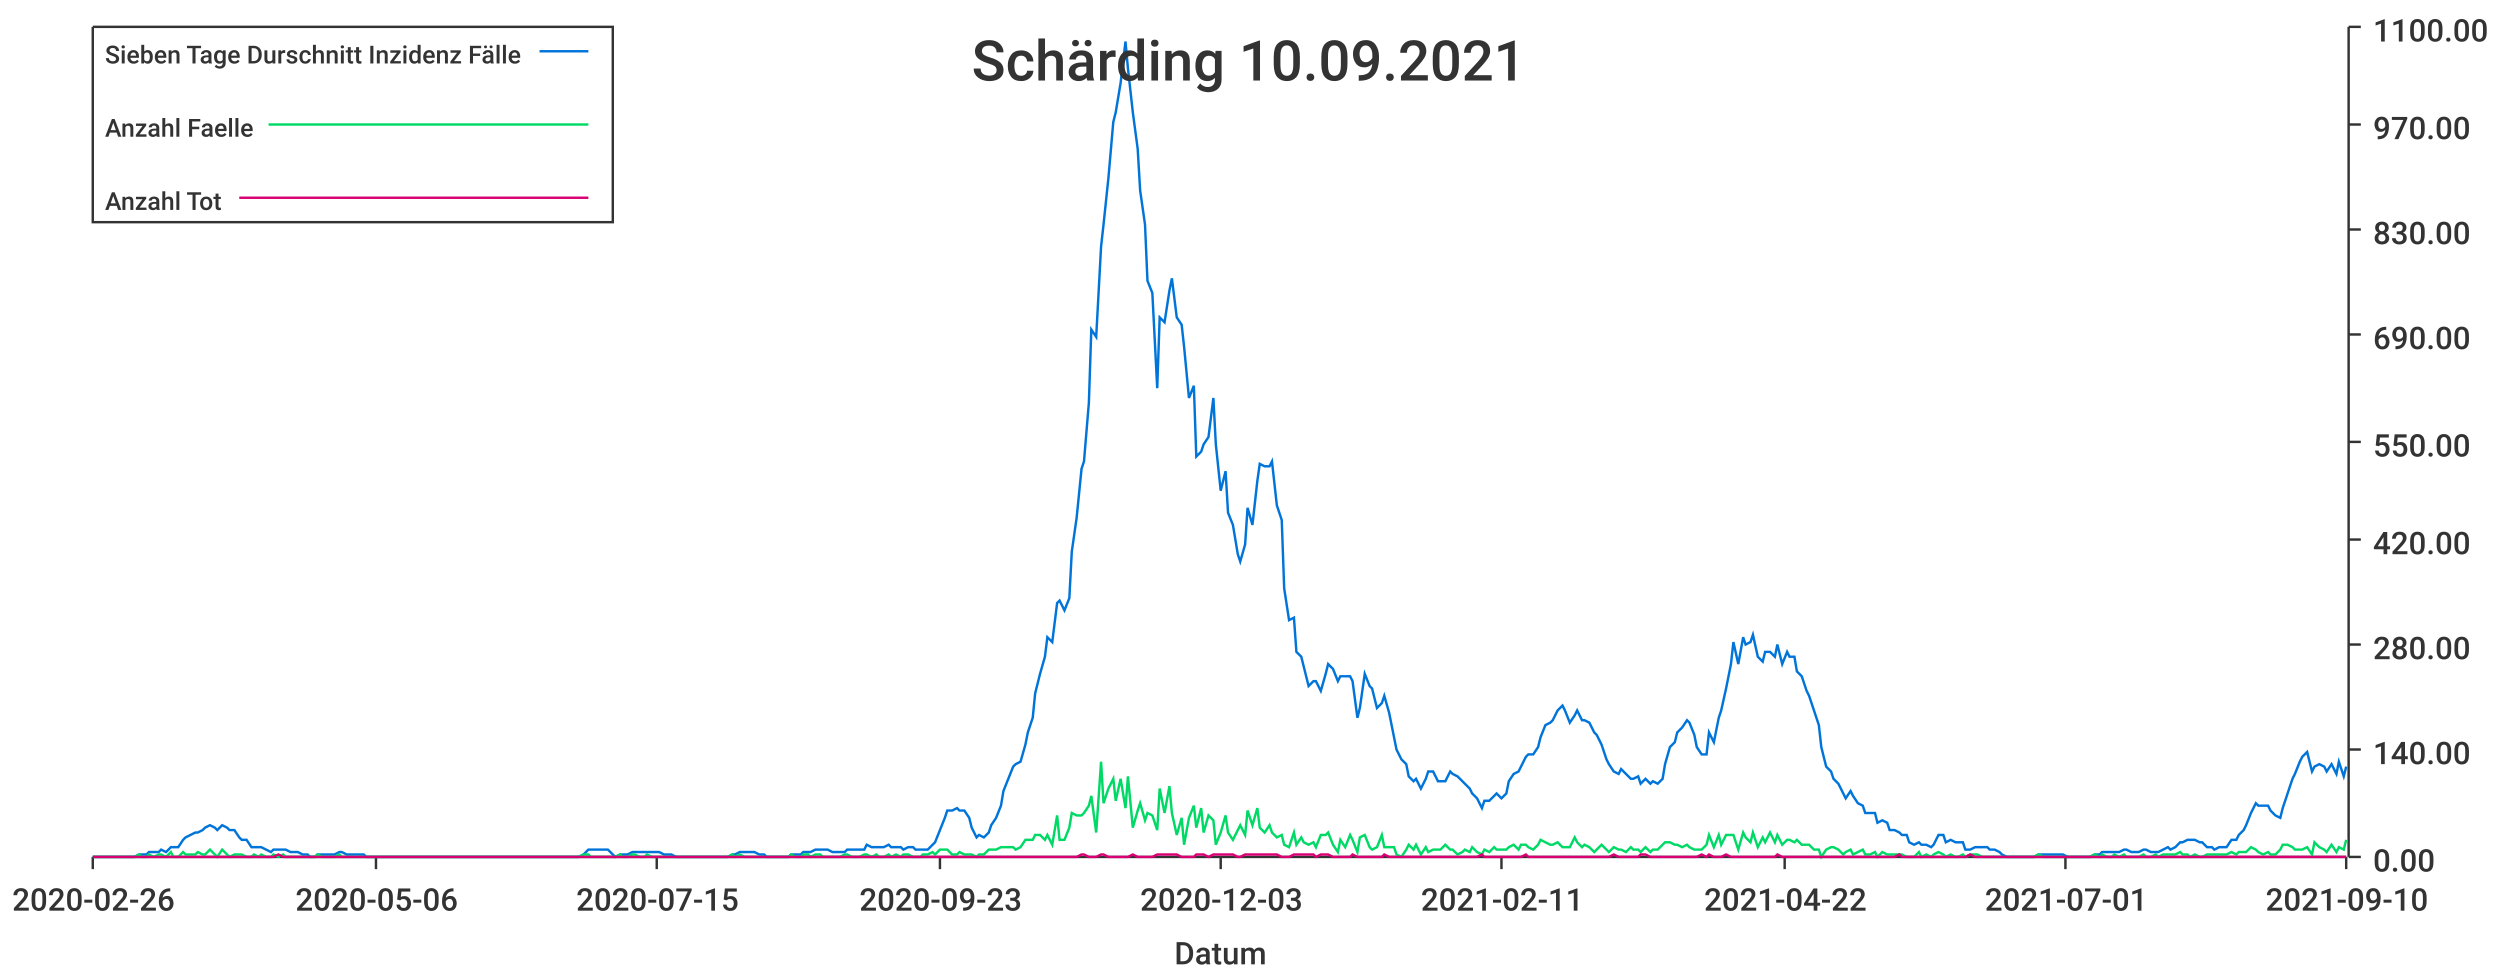
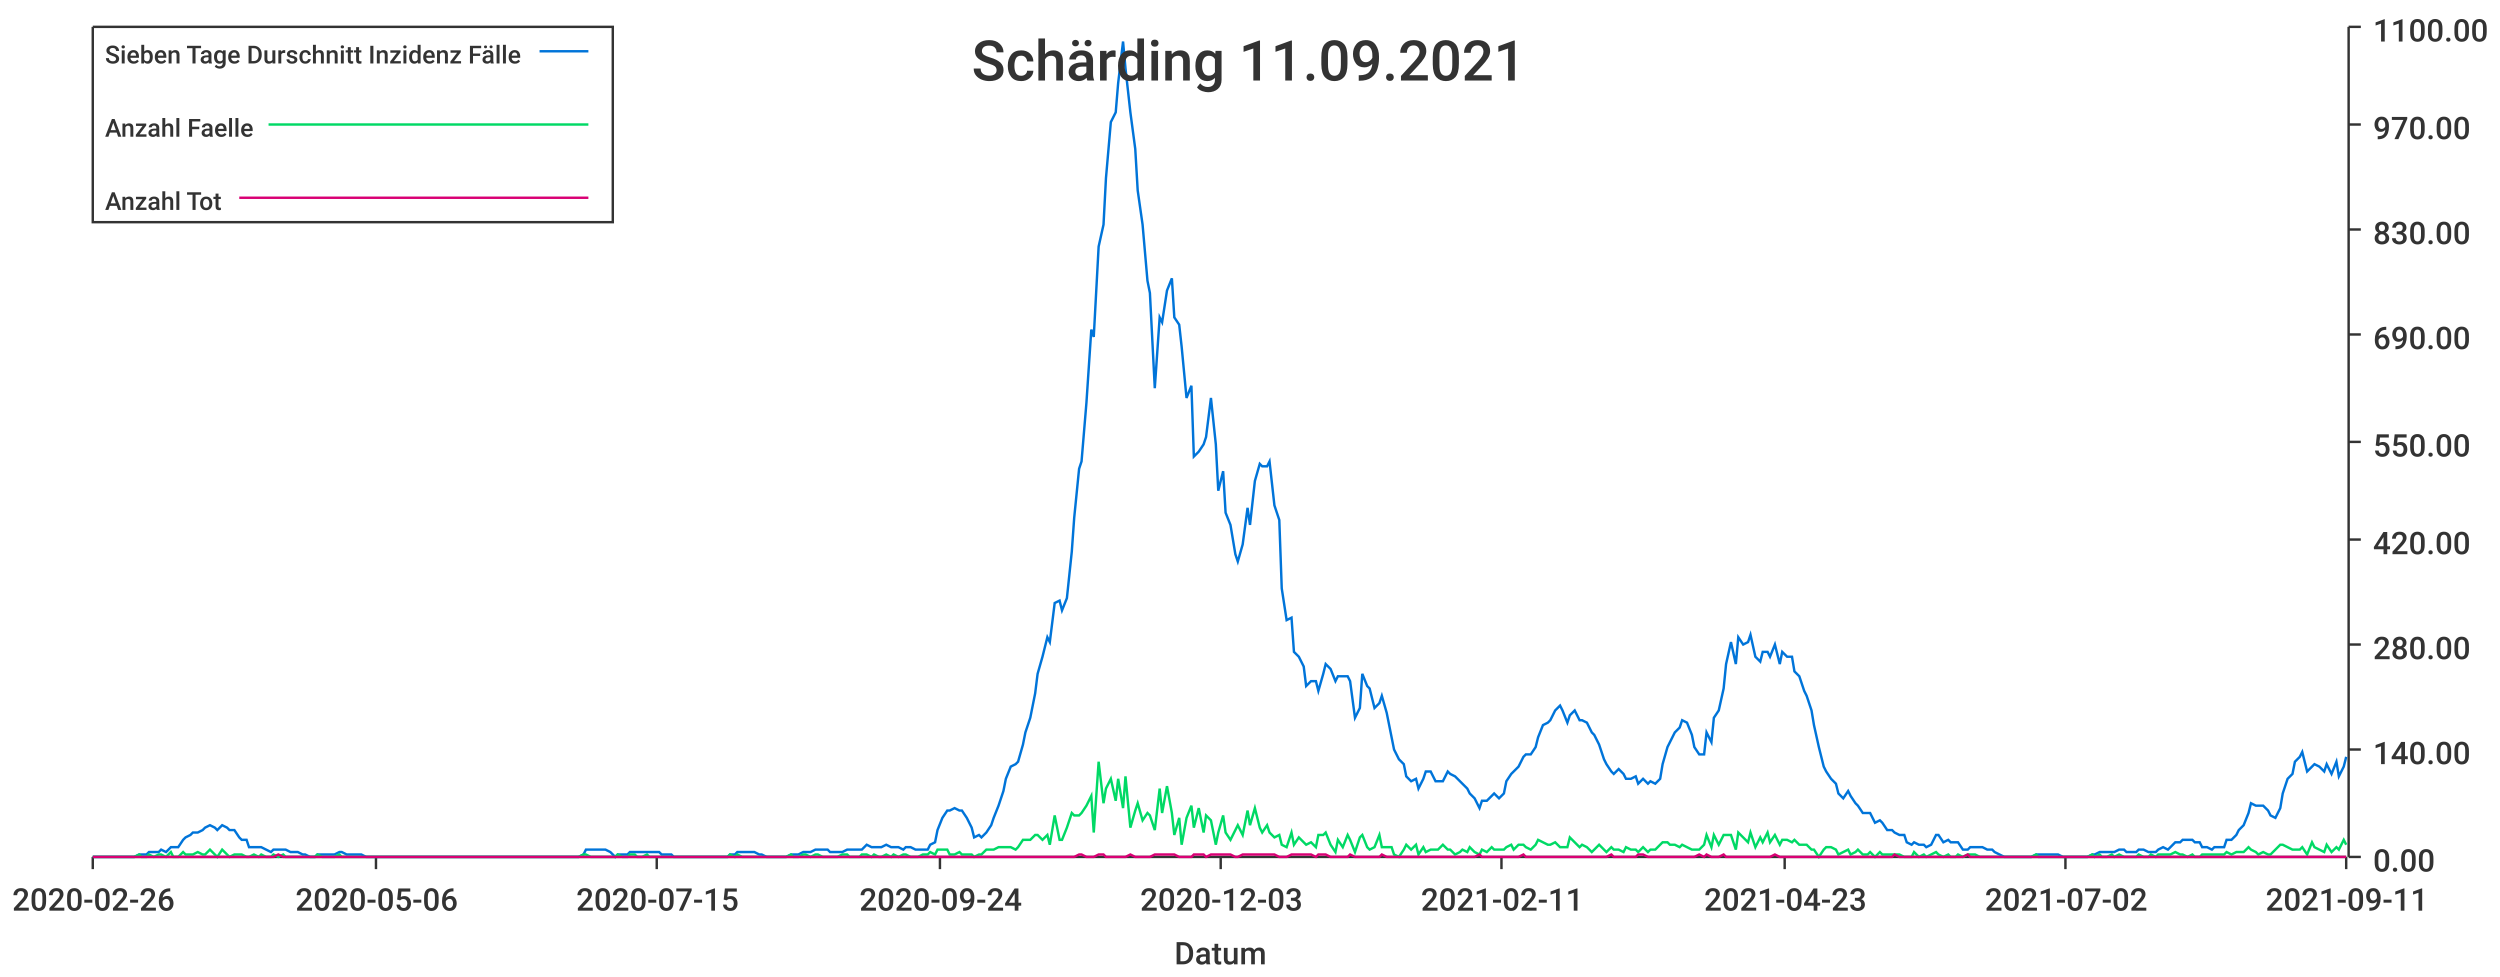
<svg xmlns="http://www.w3.org/2000/svg" width="1024" height="400">\n<path d="M 0 0 L 1024 0 L 1024 400 L 0 400 L 0 0" style="stroke-width:0;stroke:rgba(255,255,255,1.0);fill:rgba(255,255,255,1.0)" />
  <path d="M 38 11 L 961 11 L 961 351 L 38 351 L 38 11" style="stroke-width:0;stroke:rgba(255,255,255,1.0);fill:rgba(255,255,255,1.0)" />
  <path d="M 38 351 L 961 351" style="stroke-width:1;stroke:rgba(51,51,51,1.0);fill:none" />
  <path d="M 38 351 L 38 356" style="stroke-width:1;stroke:rgba(51,51,51,1.0);fill:none" />
  <text x="5" y="373" style="stroke-width:0;stroke:none;fill:rgba(51,51,51,1.0);font-size:12.8px;font-family:'Roboto Medium',sans-serif">2020-02-26</text>
  <path d="M 154 351 L 154 356" style="stroke-width:1;stroke:rgba(51,51,51,1.0);fill:none" />
  <text x="121" y="373" style="stroke-width:0;stroke:none;fill:rgba(51,51,51,1.0);font-size:12.8px;font-family:'Roboto Medium',sans-serif">2020-05-06</text>
  <path d="M 269 351 L 269 356" style="stroke-width:1;stroke:rgba(51,51,51,1.0);fill:none" />
  <text x="236" y="373" style="stroke-width:0;stroke:none;fill:rgba(51,51,51,1.0);font-size:12.8px;font-family:'Roboto Medium',sans-serif">2020-07-15</text>
  <path d="M 385 351 L 385 356" style="stroke-width:1;stroke:rgba(51,51,51,1.0);fill:none" />
-   <text x="352" y="373" style="stroke-width:0;stroke:none;fill:rgba(51,51,51,1.0);font-size:12.8px;font-family:'Roboto Medium',sans-serif">2020-09-23</text>
+   <text x="352" y="373" style="stroke-width:0;stroke:none;fill:rgba(51,51,51,1.0);font-size:12.8px;font-family:'Roboto Medium',sans-serif">2020-09-24</text>
  <path d="M 500 351 L 500 356" style="stroke-width:1;stroke:rgba(51,51,51,1.0);fill:none" />
  <text x="467" y="373" style="stroke-width:0;stroke:none;fill:rgba(51,51,51,1.0);font-size:12.8px;font-family:'Roboto Medium',sans-serif">2020-12-03</text>
  <path d="M 615 351 L 615 356" style="stroke-width:1;stroke:rgba(51,51,51,1.0);fill:none" />
  <text x="582" y="373" style="stroke-width:0;stroke:none;fill:rgba(51,51,51,1.0);font-size:12.8px;font-family:'Roboto Medium',sans-serif">2021-02-11</text>
  <path d="M 731 351 L 731 356" style="stroke-width:1;stroke:rgba(51,51,51,1.0);fill:none" />
-   <text x="698" y="373" style="stroke-width:0;stroke:none;fill:rgba(51,51,51,1.0);font-size:12.8px;font-family:'Roboto Medium',sans-serif">2021-04-22</text>
+   <text x="698" y="373" style="stroke-width:0;stroke:none;fill:rgba(51,51,51,1.0);font-size:12.8px;font-family:'Roboto Medium',sans-serif">2021-04-23</text>
  <path d="M 846 351 L 846 356" style="stroke-width:1;stroke:rgba(51,51,51,1.0);fill:none" />
-   <text x="813" y="373" style="stroke-width:0;stroke:none;fill:rgba(51,51,51,1.0);font-size:12.8px;font-family:'Roboto Medium',sans-serif">2021-07-01</text>
+   <text x="813" y="373" style="stroke-width:0;stroke:none;fill:rgba(51,51,51,1.0);font-size:12.8px;font-family:'Roboto Medium',sans-serif">2021-07-02</text>
  <path d="M 961 351 L 961 356" style="stroke-width:1;stroke:rgba(51,51,51,1.0);fill:none" />
-   <text x="928" y="373" style="stroke-width:0;stroke:none;fill:rgba(51,51,51,1.0);font-size:12.8px;font-family:'Roboto Medium',sans-serif">2021-09-10</text>
+   <text x="928" y="373" style="stroke-width:0;stroke:none;fill:rgba(51,51,51,1.0);font-size:12.8px;font-family:'Roboto Medium',sans-serif">2021-09-11</text>
  <text x="481" y="395" style="stroke-width:0;stroke:none;fill:rgba(51,51,51,1.0);font-size:12.8px;font-family:'Roboto Medium',sans-serif">Datum</text>
  <path d="M 962 351 L 962 11" style="stroke-width:1;stroke:rgba(51,51,51,1.0);fill:none" />
  <path d="M 962 351 L 967 351" style="stroke-width:1;stroke:rgba(51,51,51,1.0);fill:none" />
  <text x="972" y="357" style="stroke-width:0;stroke:none;fill:rgba(51,51,51,1.0);font-size:12.8px;font-family:'Roboto Medium',sans-serif">0.00</text>
  <path d="M 962 307 L 967 307" style="stroke-width:1;stroke:rgba(51,51,51,1.0);fill:none" />
  <text x="972" y="313" style="stroke-width:0;stroke:none;fill:rgba(51,51,51,1.0);font-size:12.8px;font-family:'Roboto Medium',sans-serif">140.00</text>
  <path d="M 962 264 L 967 264" style="stroke-width:1;stroke:rgba(51,51,51,1.0);fill:none" />
  <text x="972" y="270" style="stroke-width:0;stroke:none;fill:rgba(51,51,51,1.0);font-size:12.8px;font-family:'Roboto Medium',sans-serif">280.00</text>
  <path d="M 962 221 L 967 221" style="stroke-width:1;stroke:rgba(51,51,51,1.0);fill:none" />
  <text x="972" y="227" style="stroke-width:0;stroke:none;fill:rgba(51,51,51,1.0);font-size:12.8px;font-family:'Roboto Medium',sans-serif">420.00</text>
  <path d="M 962 181 L 967 181" style="stroke-width:1;stroke:rgba(51,51,51,1.0);fill:none" />
  <text x="972" y="187" style="stroke-width:0;stroke:none;fill:rgba(51,51,51,1.0);font-size:12.8px;font-family:'Roboto Medium',sans-serif">550.00</text>
  <path d="M 962 137 L 967 137" style="stroke-width:1;stroke:rgba(51,51,51,1.0);fill:none" />
  <text x="972" y="143" style="stroke-width:0;stroke:none;fill:rgba(51,51,51,1.0);font-size:12.8px;font-family:'Roboto Medium',sans-serif">690.00</text>
  <path d="M 962 94 L 967 94" style="stroke-width:1;stroke:rgba(51,51,51,1.0);fill:none" />
  <text x="972" y="100" style="stroke-width:0;stroke:none;fill:rgba(51,51,51,1.0);font-size:12.8px;font-family:'Roboto Medium',sans-serif">830.00</text>
  <path d="M 962 51 L 967 51" style="stroke-width:1;stroke:rgba(51,51,51,1.0);fill:none" />
  <text x="972" y="57" style="stroke-width:0;stroke:none;fill:rgba(51,51,51,1.0);font-size:12.8px;font-family:'Roboto Medium',sans-serif">970.00</text>
  <path d="M 962 11 L 967 11" style="stroke-width:1;stroke:rgba(51,51,51,1.0);fill:none" />
  <text x="972" y="17" style="stroke-width:0;stroke:none;fill:rgba(51,51,51,1.0);font-size:12.8px;font-family:'Roboto Medium',sans-serif">1100.00</text>
-   <path d="M 38 351 L 40 351 L 42 351 L 43 351 L 45 351 L 47 351 L 48 351 L 50 351 L 52 351 L 53 351 L 55 351 L 57 350 L 58 350 L 60 350 L 61 349 L 63 349 L 65 349 L 66 348 L 68 349 L 70 347 L 71 347 L 73 347 L 75 344 L 76 343 L 78 342 L 80 341 L 81 341 L 83 340 L 84 339 L 86 338 L 88 339 L 89 340 L 91 338 L 93 339 L 94 340 L 96 340 L 98 343 L 99 344 L 101 344 L 103 347 L 104 347 L 106 347 L 107 347 L 109 348 L 111 349 L 112 348 L 114 348 L 116 348 L 117 348 L 119 349 L 121 349 L 122 349 L 124 350 L 126 350 L 127 351 L 129 351 L 130 350 L 132 350 L 134 350 L 135 350 L 137 350 L 139 349 L 140 349 L 142 350 L 144 350 L 145 350 L 147 350 L 149 350 L 150 351 L 152 351 L 153 351 L 155 351 L 157 351 L 158 351 L 160 351 L 162 351 L 163 351 L 165 351 L 167 351 L 168 351 L 170 351 L 172 351 L 173 351 L 175 351 L 176 351 L 178 351 L 180 351 L 181 351 L 183 351 L 185 351 L 186 351 L 188 351 L 190 351 L 191 351 L 193 351 L 195 351 L 196 351 L 198 351 L 199 351 L 201 351 L 203 351 L 204 351 L 206 351 L 208 351 L 209 351 L 211 351 L 213 351 L 214 351 L 216 351 L 218 351 L 219 351 L 221 351 L 222 351 L 224 351 L 226 351 L 227 351 L 229 351 L 231 351 L 232 351 L 234 351 L 236 351 L 237 351 L 239 350 L 241 348 L 242 348 L 244 348 L 245 348 L 247 348 L 249 348 L 250 349 L 252 351 L 254 350 L 255 350 L 257 350 L 259 349 L 260 349 L 262 349 L 264 349 L 265 349 L 267 349 L 268 349 L 270 349 L 272 350 L 273 350 L 275 350 L 277 351 L 278 351 L 280 351 L 282 351 L 283 351 L 285 351 L 286 351 L 288 351 L 290 351 L 291 351 L 293 351 L 295 351 L 296 351 L 298 351 L 300 350 L 301 350 L 303 349 L 305 349 L 306 349 L 308 349 L 309 349 L 311 350 L 313 350 L 314 351 L 316 351 L 318 351 L 319 351 L 321 351 L 323 351 L 324 350 L 326 350 L 328 350 L 329 349 L 331 349 L 332 349 L 334 348 L 336 348 L 337 348 L 339 348 L 341 349 L 342 349 L 344 349 L 346 349 L 347 348 L 349 348 L 351 348 L 352 348 L 354 348 L 355 346 L 357 347 L 359 347 L 360 347 L 362 347 L 364 346 L 365 347 L 367 347 L 369 347 L 370 348 L 372 347 L 374 347 L 375 348 L 377 348 L 378 348 L 380 348 L 382 346 L 383 345 L 385 340 L 387 335 L 388 332 L 390 332 L 392 331 L 393 332 L 395 332 L 397 335 L 398 339 L 400 343 L 401 342 L 403 343 L 405 341 L 406 338 L 408 335 L 410 330 L 411 324 L 413 319 L 415 314 L 416 313 L 418 312 L 420 305 L 421 300 L 423 294 L 424 284 L 426 276 L 428 269 L 429 261 L 431 263 L 433 247 L 434 246 L 436 250 L 438 245 L 439 226 L 441 212 L 443 192 L 444 189 L 446 165 L 447 135 L 449 138 L 451 101 L 452 92 L 454 73 L 456 50 L 457 46 L 459 34 L 461 17 L 462 28 L 464 46 L 466 61 L 467 78 L 469 92 L 470 115 L 472 120 L 474 159 L 475 130 L 477 132 L 479 119 L 480 114 L 482 130 L 484 133 L 485 142 L 487 163 L 489 158 L 490 187 L 492 185 L 493 182 L 495 179 L 497 163 L 498 182 L 500 201 L 502 193 L 503 210 L 505 215 L 507 227 L 508 230 L 510 223 L 511 208 L 513 215 L 515 197 L 516 190 L 518 191 L 520 191 L 521 189 L 523 207 L 525 213 L 526 241 L 528 254 L 530 253 L 531 267 L 533 269 L 534 273 L 536 281 L 538 279 L 539 279 L 541 283 L 543 276 L 544 272 L 546 274 L 548 279 L 549 277 L 551 277 L 553 277 L 554 279 L 556 294 L 557 290 L 559 276 L 561 281 L 562 282 L 564 290 L 566 288 L 567 285 L 569 292 L 571 302 L 572 307 L 574 311 L 576 313 L 577 318 L 579 320 L 580 319 L 582 323 L 584 319 L 585 316 L 587 316 L 589 320 L 590 320 L 592 320 L 594 316 L 595 317 L 597 318 L 599 320 L 600 321 L 602 323 L 603 325 L 605 327 L 607 331 L 608 328 L 610 328 L 612 326 L 613 325 L 615 327 L 617 325 L 618 320 L 620 317 L 622 316 L 623 314 L 625 310 L 626 309 L 628 309 L 630 306 L 631 302 L 633 297 L 635 296 L 636 295 L 638 291 L 640 289 L 641 291 L 643 296 L 645 293 L 646 291 L 648 295 L 649 295 L 651 296 L 653 300 L 654 301 L 656 305 L 658 311 L 659 313 L 661 316 L 663 317 L 664 315 L 666 317 L 668 319 L 669 319 L 671 318 L 672 321 L 674 319 L 676 321 L 677 320 L 679 321 L 681 319 L 682 313 L 684 306 L 686 304 L 687 300 L 689 298 L 691 295 L 692 296 L 694 301 L 695 306 L 697 309 L 699 309 L 700 300 L 702 304 L 704 294 L 705 291 L 707 282 L 709 272 L 710 263 L 712 272 L 714 261 L 715 264 L 717 263 L 718 260 L 720 269 L 722 271 L 723 267 L 725 267 L 727 269 L 728 264 L 730 272 L 732 267 L 733 269 L 735 269 L 736 275 L 738 277 L 740 283 L 741 285 L 743 291 L 745 297 L 746 306 L 748 314 L 750 316 L 751 319 L 753 321 L 755 325 L 756 327 L 758 324 L 759 326 L 761 329 L 763 330 L 764 333 L 766 333 L 768 333 L 769 337 L 771 336 L 773 337 L 774 340 L 776 340 L 778 341 L 779 342 L 781 342 L 782 345 L 784 346 L 786 345 L 787 346 L 789 346 L 791 347 L 792 346 L 794 342 L 796 342 L 797 345 L 799 344 L 801 345 L 802 345 L 804 345 L 805 348 L 807 348 L 809 347 L 810 347 L 812 347 L 814 347 L 815 348 L 817 348 L 819 349 L 820 350 L 822 351 L 824 351 L 825 351 L 827 351 L 828 351 L 830 351 L 832 351 L 833 351 L 835 350 L 837 350 L 838 350 L 840 350 L 842 350 L 843 350 L 845 350 L 847 351 L 848 351 L 850 351 L 851 351 L 853 351 L 855 351 L 856 351 L 858 350 L 860 350 L 861 349 L 863 349 L 865 349 L 866 349 L 868 349 L 870 348 L 871 348 L 873 349 L 874 349 L 876 349 L 878 348 L 879 348 L 881 349 L 883 349 L 884 349 L 886 348 L 888 347 L 889 348 L 891 347 L 893 345 L 894 345 L 896 344 L 897 344 L 899 344 L 901 345 L 902 345 L 904 347 L 906 347 L 907 348 L 909 347 L 911 347 L 912 347 L 914 344 L 916 344 L 917 342 L 919 340 L 920 338 L 922 333 L 924 329 L 925 330 L 927 330 L 929 330 L 930 332 L 932 334 L 934 335 L 935 331 L 937 325 L 939 319 L 940 317 L 942 312 L 943 310 L 945 308 L 947 316 L 948 314 L 950 313 L 952 314 L 953 316 L 955 313 L 957 317 L 958 312 L 960 318 L 961 314" style="stroke-width:1;stroke:rgba(0,116,217,1.0);fill:none" />
-   <path d="M 38 351 L 40 351 L 42 351 L 43 351 L 45 351 L 47 351 L 48 351 L 50 351 L 52 351 L 53 351 L 55 351 L 57 350 L 58 351 L 60 351 L 61 350 L 63 351 L 65 350 L 66 350 L 68 351 L 70 349 L 71 351 L 73 351 L 75 349 L 76 350 L 78 350 L 80 350 L 81 349 L 83 350 L 84 350 L 86 348 L 88 350 L 89 351 L 91 348 L 93 350 L 94 351 L 96 350 L 98 350 L 99 350 L 101 351 L 103 351 L 104 350 L 106 351 L 107 350 L 109 351 L 111 351 L 112 350 L 114 351 L 116 350 L 117 351 L 119 351 L 121 351 L 122 351 L 124 351 L 126 351 L 127 351 L 129 351 L 130 350 L 132 351 L 134 351 L 135 351 L 137 351 L 139 350 L 140 351 L 142 351 L 144 351 L 145 351 L 147 351 L 149 351 L 150 351 L 152 351 L 153 351 L 155 351 L 157 351 L 158 351 L 160 351 L 162 351 L 163 351 L 165 351 L 167 351 L 168 351 L 170 351 L 172 351 L 173 351 L 175 351 L 176 351 L 178 351 L 180 351 L 181 351 L 183 351 L 185 351 L 186 351 L 188 351 L 190 351 L 191 351 L 193 351 L 195 351 L 196 351 L 198 351 L 199 351 L 201 351 L 203 351 L 204 351 L 206 351 L 208 351 L 209 351 L 211 351 L 213 351 L 214 351 L 216 351 L 218 351 L 219 351 L 221 351 L 222 351 L 224 351 L 226 351 L 227 351 L 229 351 L 231 351 L 232 351 L 234 351 L 236 351 L 237 351 L 239 350 L 241 350 L 242 351 L 244 351 L 245 351 L 247 351 L 249 351 L 250 351 L 252 351 L 254 350 L 255 351 L 257 351 L 259 350 L 260 350 L 262 351 L 264 351 L 265 350 L 267 351 L 268 351 L 270 351 L 272 351 L 273 351 L 275 351 L 277 351 L 278 351 L 280 351 L 282 351 L 283 351 L 285 351 L 286 351 L 288 351 L 290 351 L 291 351 L 293 351 L 295 351 L 296 351 L 298 351 L 300 350 L 301 351 L 303 350 L 305 351 L 306 351 L 308 351 L 309 351 L 311 351 L 313 351 L 314 351 L 316 351 L 318 351 L 319 351 L 321 351 L 323 351 L 324 350 L 326 351 L 328 351 L 329 350 L 331 350 L 332 351 L 334 350 L 336 350 L 337 351 L 339 351 L 341 351 L 342 351 L 344 351 L 346 350 L 347 350 L 349 351 L 351 351 L 352 351 L 354 350 L 355 350 L 357 351 L 359 350 L 360 351 L 362 351 L 364 350 L 365 351 L 367 350 L 369 351 L 370 350 L 372 350 L 374 351 L 375 351 L 377 351 L 378 350 L 380 350 L 382 349 L 383 350 L 385 348 L 387 348 L 388 348 L 390 350 L 392 350 L 393 349 L 395 350 L 397 350 L 398 350 L 400 351 L 401 350 L 403 350 L 405 348 L 406 348 L 408 348 L 410 347 L 411 347 L 413 347 L 415 347 L 416 348 L 418 347 L 420 344 L 421 344 L 423 344 L 424 342 L 426 342 L 428 344 L 429 342 L 431 346 L 433 334 L 434 344 L 436 344 L 438 339 L 439 333 L 441 334 L 443 334 L 444 333 L 446 330 L 447 326 L 449 341 L 451 312 L 452 329 L 454 323 L 456 319 L 457 328 L 459 319 L 461 331 L 462 318 L 464 339 L 466 332 L 467 329 L 469 336 L 470 333 L 472 334 L 474 340 L 475 323 L 477 333 L 479 322 L 480 333 L 482 342 L 484 335 L 485 346 L 487 335 L 489 330 L 490 339 L 492 331 L 493 341 L 495 334 L 497 336 L 498 346 L 500 341 L 502 334 L 503 341 L 505 344 L 507 340 L 508 338 L 510 342 L 511 332 L 513 338 L 515 331 L 516 339 L 518 341 L 520 338 L 521 341 L 523 343 L 525 342 L 526 346 L 528 347 L 530 341 L 531 346 L 533 343 L 534 345 L 536 346 L 538 345 L 539 347 L 541 342 L 543 342 L 544 341 L 546 346 L 548 349 L 549 344 L 551 347 L 553 342 L 554 344 L 556 349 L 557 343 L 559 342 L 561 347 L 562 348 L 564 347 L 566 342 L 567 347 L 569 347 L 571 347 L 572 350 L 574 351 L 576 348 L 577 346 L 579 348 L 580 346 L 582 350 L 584 347 L 585 349 L 587 348 L 589 348 L 590 348 L 592 346 L 594 348 L 595 348 L 597 350 L 599 349 L 600 348 L 602 349 L 603 347 L 605 349 L 607 350 L 608 348 L 610 349 L 612 347 L 613 348 L 615 348 L 617 348 L 618 347 L 620 346 L 622 348 L 623 346 L 625 346 L 626 347 L 628 348 L 630 346 L 631 344 L 633 345 L 635 346 L 636 346 L 638 345 L 640 347 L 641 347 L 643 347 L 645 343 L 646 345 L 648 347 L 649 346 L 651 347 L 653 349 L 654 348 L 656 346 L 658 348 L 659 349 L 661 347 L 663 348 L 664 348 L 666 349 L 668 347 L 669 348 L 671 348 L 672 349 L 674 347 L 676 349 L 677 348 L 679 348 L 681 346 L 682 345 L 684 345 L 686 346 L 687 346 L 689 347 L 691 346 L 692 347 L 694 348 L 695 348 L 697 348 L 699 346 L 700 342 L 702 347 L 704 342 L 705 346 L 707 342 L 709 342 L 710 342 L 712 348 L 714 341 L 715 343 L 717 345 L 718 341 L 720 347 L 722 343 L 723 345 L 725 341 L 727 345 L 728 342 L 730 346 L 732 344 L 733 344 L 735 345 L 736 344 L 738 346 L 740 346 L 741 346 L 743 348 L 745 348 L 746 351 L 748 348 L 750 347 L 751 347 L 753 348 L 755 350 L 756 349 L 758 348 L 759 350 L 761 349 L 763 348 L 764 350 L 766 350 L 768 349 L 769 351 L 771 349 L 773 350 L 774 350 L 776 350 L 778 350 L 779 350 L 781 351 L 782 351 L 784 351 L 786 349 L 787 351 L 789 350 L 791 351 L 792 350 L 794 349 L 796 350 L 797 351 L 799 350 L 801 351 L 802 351 L 804 350 L 805 351 L 807 350 L 809 350 L 810 350 L 812 351 L 814 351 L 815 351 L 817 351 L 819 351 L 820 351 L 822 351 L 824 351 L 825 351 L 827 351 L 828 351 L 830 351 L 832 351 L 833 351 L 835 350 L 837 351 L 838 351 L 840 351 L 842 351 L 843 351 L 845 351 L 847 351 L 848 351 L 850 351 L 851 351 L 853 351 L 855 351 L 856 351 L 858 350 L 860 351 L 861 350 L 863 351 L 865 351 L 866 350 L 868 351 L 870 350 L 871 351 L 873 351 L 874 351 L 876 351 L 878 350 L 879 351 L 881 351 L 883 350 L 884 351 L 886 350 L 888 350 L 889 350 L 891 350 L 893 349 L 894 350 L 896 350 L 897 351 L 899 350 L 901 351 L 902 351 L 904 350 L 906 350 L 907 350 L 909 350 L 911 350 L 912 350 L 914 349 L 916 350 L 917 349 L 919 349 L 920 349 L 922 347 L 924 348 L 925 349 L 927 350 L 929 349 L 930 350 L 932 350 L 934 348 L 935 346 L 937 346 L 939 347 L 940 348 L 942 348 L 943 348 L 945 347 L 947 350 L 948 345 L 950 347 L 952 348 L 953 349 L 955 346 L 957 349 L 958 347 L 960 348 L 961 344" style="stroke-width:1;stroke:rgba(0,217,101,1.0);fill:none" />
-   <path d="M 38 351 L 40 351 L 42 351 L 43 351 L 45 351 L 47 351 L 48 351 L 50 351 L 52 351 L 53 351 L 55 351 L 57 351 L 58 351 L 60 351 L 61 351 L 63 351 L 65 351 L 66 351 L 68 351 L 70 351 L 71 351 L 73 351 L 75 351 L 76 351 L 78 351 L 80 351 L 81 351 L 83 351 L 84 351 L 86 351 L 88 351 L 89 351 L 91 351 L 93 351 L 94 351 L 96 351 L 98 351 L 99 351 L 101 351 L 103 351 L 104 351 L 106 351 L 107 351 L 109 351 L 111 351 L 112 351 L 114 350 L 116 351 L 117 351 L 119 351 L 121 351 L 122 351 L 124 351 L 126 351 L 127 351 L 129 351 L 130 351 L 132 351 L 134 351 L 135 351 L 137 351 L 139 351 L 140 351 L 142 351 L 144 351 L 145 351 L 147 351 L 149 351 L 150 351 L 152 351 L 153 351 L 155 351 L 157 351 L 158 351 L 160 351 L 162 351 L 163 351 L 165 351 L 167 351 L 168 351 L 170 351 L 172 351 L 173 351 L 175 351 L 176 351 L 178 351 L 180 351 L 181 351 L 183 351 L 185 351 L 186 351 L 188 351 L 190 351 L 191 351 L 193 351 L 195 351 L 196 351 L 198 351 L 199 351 L 201 351 L 203 351 L 204 351 L 206 351 L 208 351 L 209 351 L 211 351 L 213 351 L 214 351 L 216 351 L 218 351 L 219 351 L 221 351 L 222 351 L 224 351 L 226 351 L 227 351 L 229 351 L 231 351 L 232 351 L 234 351 L 236 351 L 237 351 L 239 351 L 241 351 L 242 351 L 244 351 L 245 351 L 247 351 L 249 351 L 250 351 L 252 351 L 254 351 L 255 351 L 257 351 L 259 351 L 260 351 L 262 351 L 264 351 L 265 351 L 267 351 L 268 351 L 270 351 L 272 351 L 273 351 L 275 351 L 277 351 L 278 351 L 280 351 L 282 351 L 283 351 L 285 351 L 286 351 L 288 351 L 290 351 L 291 351 L 293 351 L 295 351 L 296 351 L 298 351 L 300 351 L 301 351 L 303 351 L 305 351 L 306 351 L 308 351 L 309 351 L 311 351 L 313 351 L 314 351 L 316 351 L 318 351 L 319 351 L 321 351 L 323 351 L 324 351 L 326 351 L 328 351 L 329 351 L 331 351 L 332 351 L 334 351 L 336 351 L 337 351 L 339 351 L 341 351 L 342 351 L 344 351 L 346 351 L 347 351 L 349 351 L 351 351 L 352 351 L 354 351 L 355 351 L 357 351 L 359 351 L 360 351 L 362 351 L 364 351 L 365 351 L 367 351 L 369 351 L 370 351 L 372 351 L 374 351 L 375 351 L 377 351 L 378 351 L 380 351 L 382 351 L 383 351 L 385 351 L 387 351 L 388 351 L 390 351 L 392 351 L 393 351 L 395 351 L 397 351 L 398 351 L 400 351 L 401 351 L 403 351 L 405 351 L 406 351 L 408 351 L 410 351 L 411 351 L 413 351 L 415 351 L 416 351 L 418 351 L 420 351 L 421 351 L 423 351 L 424 351 L 426 351 L 428 351 L 429 351 L 431 351 L 433 351 L 434 351 L 436 351 L 438 351 L 439 351 L 441 351 L 443 350 L 444 350 L 446 351 L 447 351 L 449 351 L 451 350 L 452 350 L 454 351 L 456 351 L 457 351 L 459 351 L 461 351 L 462 351 L 464 350 L 466 351 L 467 351 L 469 351 L 470 351 L 472 351 L 474 350 L 475 350 L 477 350 L 479 350 L 480 350 L 482 350 L 484 351 L 485 351 L 487 351 L 489 351 L 490 350 L 492 350 L 493 350 L 495 351 L 497 350 L 498 350 L 500 350 L 502 350 L 503 350 L 505 350 L 507 351 L 508 351 L 510 350 L 511 350 L 513 350 L 515 350 L 516 350 L 518 350 L 520 350 L 521 350 L 523 350 L 525 351 L 526 351 L 528 351 L 530 350 L 531 350 L 533 350 L 534 350 L 536 350 L 538 350 L 539 351 L 541 350 L 543 350 L 544 350 L 546 351 L 548 351 L 549 351 L 551 351 L 553 351 L 554 350 L 556 351 L 557 351 L 559 351 L 561 351 L 562 351 L 564 351 L 566 351 L 567 350 L 569 351 L 571 351 L 572 351 L 574 351 L 576 351 L 577 351 L 579 351 L 580 351 L 582 351 L 584 351 L 585 351 L 587 351 L 589 351 L 590 351 L 592 351 L 594 351 L 595 351 L 597 351 L 599 351 L 600 351 L 602 351 L 603 351 L 605 351 L 607 350 L 608 351 L 610 351 L 612 351 L 613 351 L 615 351 L 617 351 L 618 351 L 620 351 L 622 351 L 623 351 L 625 350 L 626 351 L 628 351 L 630 351 L 631 351 L 633 351 L 635 351 L 636 351 L 638 351 L 640 351 L 641 351 L 643 351 L 645 351 L 646 351 L 648 351 L 649 351 L 651 351 L 653 351 L 654 351 L 656 351 L 658 351 L 659 351 L 661 350 L 663 351 L 664 351 L 666 351 L 668 351 L 669 351 L 671 351 L 672 350 L 674 350 L 676 351 L 677 351 L 679 351 L 681 351 L 682 351 L 684 351 L 686 351 L 687 351 L 689 351 L 691 351 L 692 351 L 694 351 L 695 351 L 697 350 L 699 351 L 700 350 L 702 351 L 704 351 L 705 351 L 707 350 L 709 351 L 710 351 L 712 351 L 714 351 L 715 351 L 717 351 L 718 351 L 720 351 L 722 351 L 723 351 L 725 351 L 727 351 L 728 350 L 730 351 L 732 351 L 733 351 L 735 351 L 736 351 L 738 351 L 740 351 L 741 351 L 743 351 L 745 351 L 746 351 L 748 351 L 750 351 L 751 351 L 753 351 L 755 351 L 756 351 L 758 351 L 759 351 L 761 351 L 763 351 L 764 351 L 766 351 L 768 351 L 769 351 L 771 351 L 773 351 L 774 351 L 776 351 L 778 350 L 779 351 L 781 351 L 782 351 L 784 351 L 786 351 L 787 351 L 789 351 L 791 351 L 792 351 L 794 351 L 796 351 L 797 351 L 799 351 L 801 351 L 802 351 L 804 351 L 805 351 L 807 350 L 809 351 L 810 351 L 812 351 L 814 351 L 815 351 L 817 351 L 819 351 L 820 351 L 822 351 L 824 351 L 825 351 L 827 351 L 828 351 L 830 351 L 832 351 L 833 351 L 835 351 L 837 351 L 838 351 L 840 351 L 842 351 L 843 351 L 845 351 L 847 351 L 848 351 L 850 351 L 851 351 L 853 351 L 855 351 L 856 351 L 858 351 L 860 351 L 861 351 L 863 351 L 865 351 L 866 351 L 868 351 L 870 351 L 871 351 L 873 351 L 874 351 L 876 351 L 878 351 L 879 351 L 881 351 L 883 351 L 884 351 L 886 351 L 888 351 L 889 351 L 891 351 L 893 351 L 894 351 L 896 351 L 897 351 L 899 351 L 901 351 L 902 351 L 904 351 L 906 351 L 907 351 L 909 351 L 911 351 L 912 351 L 914 351 L 916 351 L 917 351 L 919 351 L 920 351 L 922 351 L 924 351 L 925 351 L 927 351 L 929 351 L 930 351 L 932 351 L 934 351 L 935 351 L 937 351 L 939 351 L 940 351 L 942 351 L 943 351 L 945 351 L 947 351 L 948 351 L 950 351 L 952 351 L 953 351 L 955 351 L 957 351 L 958 351 L 960 351 L 961 351" style="stroke-width:1;stroke:rgba(217,0,116,1.0);fill:none" />
-   <text x="398" y="33" style="stroke-width:0;stroke:none;fill:rgba(51,51,51,1.0);font-size:23.0px;font-family:'Roboto Medium',sans-serif">Schärding 10.09.2021</text>
+   <path d="M 38 351 L 40 351 L 42 351 L 43 351 L 45 351 L 47 351 L 48 351 L 50 351 L 52 351 L 53 351 L 55 351 L 57 350 L 58 350 L 60 350 L 61 349 L 63 349 L 65 349 L 66 348 L 68 349 L 70 347 L 71 347 L 73 347 L 75 344 L 76 343 L 78 342 L 79 341 L 81 341 L 83 340 L 84 339 L 86 338 L 88 339 L 89 340 L 91 338 L 93 339 L 94 340 L 96 340 L 98 343 L 99 344 L 101 344 L 102 347 L 104 347 L 106 347 L 107 347 L 109 348 L 111 349 L 112 348 L 114 348 L 116 348 L 117 348 L 119 349 L 120 349 L 122 349 L 124 350 L 125 350 L 127 351 L 129 351 L 130 350 L 132 350 L 134 350 L 135 350 L 137 350 L 139 349 L 140 349 L 142 350 L 143 350 L 145 350 L 147 350 L 148 350 L 150 351 L 152 351 L 153 351 L 155 351 L 157 351 L 158 351 L 160 351 L 161 351 L 163 351 L 165 351 L 166 351 L 168 351 L 170 351 L 171 351 L 173 351 L 175 351 L 176 351 L 178 351 L 179 351 L 181 351 L 183 351 L 184 351 L 186 351 L 188 351 L 189 351 L 191 351 L 193 351 L 194 351 L 196 351 L 198 351 L 199 351 L 201 351 L 202 351 L 204 351 L 206 351 L 207 351 L 209 351 L 211 351 L 212 351 L 214 351 L 216 351 L 217 351 L 219 351 L 220 351 L 222 351 L 224 351 L 225 351 L 227 351 L 229 351 L 230 351 L 232 351 L 234 351 L 235 351 L 237 351 L 239 350 L 240 348 L 242 348 L 243 348 L 245 348 L 247 348 L 248 348 L 250 349 L 252 351 L 253 350 L 255 350 L 257 350 L 258 349 L 260 349 L 261 349 L 263 349 L 265 349 L 266 349 L 268 349 L 270 349 L 271 350 L 273 350 L 275 350 L 276 351 L 278 351 L 279 351 L 281 351 L 283 351 L 284 351 L 286 351 L 288 351 L 289 351 L 291 351 L 293 351 L 294 351 L 296 351 L 298 351 L 299 350 L 301 350 L 302 349 L 304 349 L 306 349 L 307 349 L 309 349 L 311 350 L 312 350 L 314 351 L 316 351 L 317 351 L 319 351 L 320 351 L 322 351 L 324 350 L 325 350 L 327 350 L 329 349 L 330 349 L 332 349 L 334 348 L 335 348 L 337 348 L 339 348 L 340 349 L 342 349 L 343 349 L 345 349 L 347 348 L 348 348 L 350 348 L 352 348 L 353 348 L 355 346 L 357 347 L 358 347 L 360 347 L 361 347 L 363 346 L 365 347 L 366 347 L 368 347 L 370 348 L 371 347 L 373 347 L 375 348 L 376 348 L 378 348 L 380 348 L 381 346 L 383 345 L 384 340 L 386 335 L 388 332 L 389 332 L 391 331 L 393 332 L 394 332 L 396 335 L 398 339 L 399 343 L 401 342 L 402 343 L 404 341 L 406 338 L 407 335 L 409 330 L 411 324 L 412 319 L 414 314 L 416 313 L 417 312 L 419 305 L 420 300 L 422 294 L 424 284 L 425 276 L 427 269 L 429 261 L 430 263 L 432 247 L 434 246 L 435 250 L 437 245 L 439 226 L 440 212 L 442 192 L 443 189 L 445 165 L 447 135 L 448 138 L 450 101 L 452 92 L 453 73 L 455 50 L 457 46 L 458 34 L 460 17 L 461 28 L 463 46 L 465 61 L 466 78 L 468 92 L 470 115 L 471 120 L 473 159 L 475 130 L 476 132 L 478 119 L 480 114 L 481 130 L 483 133 L 484 142 L 486 163 L 488 158 L 489 187 L 491 185 L 493 182 L 494 179 L 496 163 L 498 182 L 499 201 L 501 193 L 502 210 L 504 215 L 506 227 L 507 230 L 509 223 L 511 208 L 512 215 L 514 197 L 516 190 L 517 191 L 519 191 L 520 189 L 522 207 L 524 213 L 525 241 L 527 254 L 529 253 L 530 267 L 532 269 L 534 273 L 535 281 L 537 279 L 539 279 L 540 283 L 542 276 L 543 272 L 545 274 L 547 279 L 548 277 L 550 277 L 552 277 L 553 279 L 555 294 L 557 290 L 558 276 L 560 281 L 561 282 L 563 290 L 565 288 L 566 285 L 568 292 L 570 302 L 571 307 L 573 311 L 575 313 L 576 318 L 578 320 L 580 319 L 581 323 L 583 319 L 584 316 L 586 316 L 588 320 L 589 320 L 591 320 L 593 316 L 594 317 L 596 318 L 598 320 L 599 321 L 601 323 L 602 325 L 604 327 L 606 331 L 607 328 L 609 328 L 611 326 L 612 325 L 614 327 L 616 325 L 617 320 L 619 317 L 620 316 L 622 314 L 624 310 L 625 309 L 627 309 L 629 306 L 630 302 L 632 297 L 634 296 L 635 295 L 637 291 L 639 289 L 640 291 L 642 296 L 643 293 L 645 291 L 647 295 L 648 295 L 650 296 L 652 300 L 653 301 L 655 305 L 657 311 L 658 313 L 660 316 L 661 317 L 663 315 L 665 317 L 666 319 L 668 319 L 670 318 L 671 321 L 673 319 L 675 321 L 676 320 L 678 321 L 680 319 L 681 313 L 683 306 L 684 304 L 686 300 L 688 298 L 689 295 L 691 296 L 693 301 L 694 306 L 696 309 L 698 309 L 699 300 L 701 304 L 702 294 L 704 291 L 706 282 L 707 272 L 709 263 L 711 272 L 712 261 L 714 264 L 716 263 L 717 260 L 719 269 L 721 271 L 722 267 L 724 267 L 725 269 L 727 264 L 729 272 L 730 267 L 732 269 L 734 269 L 735 275 L 737 277 L 739 283 L 740 285 L 742 291 L 743 297 L 745 306 L 747 314 L 748 316 L 750 319 L 752 321 L 753 325 L 755 327 L 757 324 L 758 326 L 760 329 L 761 330 L 763 333 L 765 333 L 766 333 L 768 337 L 770 336 L 771 337 L 773 340 L 775 340 L 776 341 L 778 342 L 780 342 L 781 345 L 783 346 L 784 345 L 786 346 L 788 346 L 789 347 L 791 346 L 793 342 L 794 342 L 796 345 L 798 344 L 799 345 L 801 345 L 802 345 L 804 348 L 806 348 L 807 347 L 809 347 L 811 347 L 812 347 L 814 348 L 816 348 L 817 349 L 819 350 L 821 351 L 822 351 L 824 351 L 825 351 L 827 351 L 829 351 L 830 351 L 832 351 L 834 350 L 835 350 L 837 350 L 839 350 L 840 350 L 842 350 L 843 350 L 845 351 L 847 351 L 848 351 L 850 351 L 852 351 L 853 351 L 855 351 L 857 350 L 858 350 L 860 349 L 861 349 L 863 349 L 865 349 L 866 349 L 868 348 L 870 348 L 871 349 L 873 349 L 875 349 L 876 348 L 878 348 L 880 349 L 881 349 L 883 349 L 884 348 L 886 347 L 888 348 L 889 347 L 891 345 L 893 345 L 894 344 L 896 344 L 898 344 L 899 345 L 901 345 L 902 347 L 904 347 L 906 348 L 907 347 L 909 347 L 911 347 L 912 344 L 914 344 L 916 342 L 917 340 L 919 338 L 921 333 L 922 329 L 924 330 L 925 330 L 927 330 L 929 332 L 930 334 L 932 335 L 934 331 L 935 325 L 937 319 L 939 317 L 940 312 L 942 310 L 943 308 L 945 316 L 947 314 L 948 313 L 950 314 L 952 316 L 953 313 L 955 317 L 957 312 L 958 318 L 960 314 L 961 310" style="stroke-width:1;stroke:rgba(0,116,217,1.0);fill:none" />
+   <path d="M 38 351 L 40 351 L 42 351 L 43 351 L 45 351 L 47 351 L 48 351 L 50 351 L 52 351 L 53 351 L 55 351 L 57 350 L 58 351 L 60 351 L 61 350 L 63 351 L 65 350 L 66 350 L 68 351 L 70 349 L 71 351 L 73 351 L 75 349 L 76 350 L 78 350 L 79 350 L 81 349 L 83 350 L 84 350 L 86 348 L 88 350 L 89 351 L 91 348 L 93 350 L 94 351 L 96 350 L 98 350 L 99 350 L 101 351 L 102 351 L 104 350 L 106 351 L 107 350 L 109 351 L 111 351 L 112 350 L 114 351 L 116 350 L 117 351 L 119 351 L 120 351 L 122 351 L 124 351 L 125 351 L 127 351 L 129 351 L 130 350 L 132 351 L 134 351 L 135 351 L 137 351 L 139 350 L 140 351 L 142 351 L 143 351 L 145 351 L 147 351 L 148 351 L 150 351 L 152 351 L 153 351 L 155 351 L 157 351 L 158 351 L 160 351 L 161 351 L 163 351 L 165 351 L 166 351 L 168 351 L 170 351 L 171 351 L 173 351 L 175 351 L 176 351 L 178 351 L 179 351 L 181 351 L 183 351 L 184 351 L 186 351 L 188 351 L 189 351 L 191 351 L 193 351 L 194 351 L 196 351 L 198 351 L 199 351 L 201 351 L 202 351 L 204 351 L 206 351 L 207 351 L 209 351 L 211 351 L 212 351 L 214 351 L 216 351 L 217 351 L 219 351 L 220 351 L 222 351 L 224 351 L 225 351 L 227 351 L 229 351 L 230 351 L 232 351 L 234 351 L 235 351 L 237 351 L 239 350 L 240 350 L 242 351 L 243 351 L 245 351 L 247 351 L 248 351 L 250 351 L 252 351 L 253 350 L 255 351 L 257 351 L 258 350 L 260 350 L 261 351 L 263 351 L 265 350 L 266 351 L 268 351 L 270 351 L 271 351 L 273 351 L 275 351 L 276 351 L 278 351 L 279 351 L 281 351 L 283 351 L 284 351 L 286 351 L 288 351 L 289 351 L 291 351 L 293 351 L 294 351 L 296 351 L 298 351 L 299 350 L 301 351 L 302 350 L 304 351 L 306 351 L 307 351 L 309 351 L 311 351 L 312 351 L 314 351 L 316 351 L 317 351 L 319 351 L 320 351 L 322 351 L 324 350 L 325 351 L 327 351 L 329 350 L 330 350 L 332 351 L 334 350 L 335 350 L 337 351 L 339 351 L 340 351 L 342 351 L 343 351 L 345 350 L 347 350 L 348 351 L 350 351 L 352 351 L 353 350 L 355 350 L 357 351 L 358 350 L 360 351 L 361 351 L 363 350 L 365 351 L 366 350 L 368 351 L 370 350 L 371 350 L 373 351 L 375 351 L 376 351 L 378 350 L 380 350 L 381 349 L 383 350 L 384 348 L 386 348 L 388 348 L 389 350 L 391 350 L 393 349 L 394 350 L 396 350 L 398 350 L 399 351 L 401 350 L 402 350 L 404 348 L 406 348 L 407 348 L 409 347 L 411 347 L 412 347 L 414 347 L 416 348 L 417 347 L 419 344 L 420 344 L 422 344 L 424 342 L 425 342 L 427 344 L 429 342 L 430 346 L 432 334 L 434 344 L 435 344 L 437 339 L 439 333 L 440 334 L 442 334 L 443 333 L 445 330 L 447 326 L 448 341 L 450 312 L 452 329 L 453 323 L 455 319 L 457 328 L 458 319 L 460 331 L 461 318 L 463 339 L 465 332 L 466 329 L 468 336 L 470 333 L 471 334 L 473 340 L 475 323 L 476 333 L 478 322 L 480 333 L 481 342 L 483 335 L 484 346 L 486 335 L 488 330 L 489 339 L 491 331 L 493 341 L 494 334 L 496 336 L 498 346 L 499 341 L 501 334 L 502 341 L 504 344 L 506 340 L 507 338 L 509 342 L 511 332 L 512 338 L 514 331 L 516 339 L 517 341 L 519 338 L 520 341 L 522 343 L 524 342 L 525 346 L 527 347 L 529 341 L 530 346 L 532 343 L 534 345 L 535 346 L 537 345 L 539 347 L 540 342 L 542 342 L 543 341 L 545 346 L 547 349 L 548 344 L 550 347 L 552 342 L 553 344 L 555 349 L 557 343 L 558 342 L 560 347 L 561 348 L 563 347 L 565 342 L 566 347 L 568 347 L 570 347 L 571 350 L 573 351 L 575 348 L 576 346 L 578 348 L 580 346 L 581 350 L 583 347 L 584 349 L 586 348 L 588 348 L 589 348 L 591 346 L 593 348 L 594 348 L 596 350 L 598 349 L 599 348 L 601 349 L 602 347 L 604 349 L 606 350 L 607 348 L 609 349 L 611 347 L 612 348 L 614 348 L 616 348 L 617 347 L 619 346 L 620 348 L 622 346 L 624 346 L 625 347 L 627 348 L 629 346 L 630 344 L 632 345 L 634 346 L 635 346 L 637 345 L 639 347 L 640 347 L 642 347 L 643 343 L 645 345 L 647 347 L 648 346 L 650 347 L 652 349 L 653 348 L 655 346 L 657 348 L 658 349 L 660 347 L 661 348 L 663 348 L 665 349 L 666 347 L 668 348 L 670 348 L 671 349 L 673 347 L 675 349 L 676 348 L 678 348 L 680 346 L 681 345 L 683 345 L 684 346 L 686 346 L 688 347 L 689 346 L 691 347 L 693 348 L 694 348 L 696 348 L 698 346 L 699 342 L 701 347 L 702 342 L 704 346 L 706 342 L 707 342 L 709 342 L 711 348 L 712 341 L 714 343 L 716 345 L 717 341 L 719 347 L 721 343 L 722 345 L 724 341 L 725 345 L 727 342 L 729 346 L 730 344 L 732 344 L 734 345 L 735 344 L 737 346 L 739 346 L 740 346 L 742 348 L 743 348 L 745 351 L 747 348 L 748 347 L 750 347 L 752 348 L 753 350 L 755 349 L 757 348 L 758 350 L 760 349 L 761 348 L 763 350 L 765 350 L 766 349 L 768 351 L 770 349 L 771 350 L 773 350 L 775 350 L 776 350 L 778 350 L 780 351 L 781 351 L 783 351 L 784 349 L 786 351 L 788 350 L 789 351 L 791 350 L 793 349 L 794 350 L 796 351 L 798 350 L 799 351 L 801 351 L 802 350 L 804 351 L 806 350 L 807 350 L 809 350 L 811 351 L 812 351 L 814 351 L 816 351 L 817 351 L 819 351 L 821 351 L 822 351 L 824 351 L 825 351 L 827 351 L 829 351 L 830 351 L 832 351 L 834 350 L 835 351 L 837 351 L 839 351 L 840 351 L 842 351 L 843 351 L 845 351 L 847 351 L 848 351 L 850 351 L 852 351 L 853 351 L 855 351 L 857 350 L 858 351 L 860 350 L 861 351 L 863 351 L 865 350 L 866 351 L 868 350 L 870 351 L 871 351 L 873 351 L 875 351 L 876 350 L 878 351 L 880 351 L 881 350 L 883 351 L 884 350 L 886 350 L 888 350 L 889 350 L 891 349 L 893 350 L 894 350 L 896 351 L 898 350 L 899 351 L 901 351 L 902 350 L 904 350 L 906 350 L 907 350 L 909 350 L 911 350 L 912 349 L 914 350 L 916 349 L 917 349 L 919 349 L 921 347 L 922 348 L 924 349 L 925 350 L 927 349 L 929 350 L 930 350 L 932 348 L 934 346 L 935 346 L 937 347 L 939 348 L 940 348 L 942 348 L 943 347 L 945 350 L 947 345 L 948 347 L 950 348 L 952 349 L 953 346 L 955 349 L 957 347 L 958 348 L 960 344 L 961 346" style="stroke-width:1;stroke:rgba(0,217,101,1.0);fill:none" />
+   <path d="M 38 351 L 40 351 L 42 351 L 43 351 L 45 351 L 47 351 L 48 351 L 50 351 L 52 351 L 53 351 L 55 351 L 57 351 L 58 351 L 60 351 L 61 351 L 63 351 L 65 351 L 66 351 L 68 351 L 70 351 L 71 351 L 73 351 L 75 351 L 76 351 L 78 351 L 79 351 L 81 351 L 83 351 L 84 351 L 86 351 L 88 351 L 89 351 L 91 351 L 93 351 L 94 351 L 96 351 L 98 351 L 99 351 L 101 351 L 102 351 L 104 351 L 106 351 L 107 351 L 109 351 L 111 351 L 112 351 L 114 350 L 116 351 L 117 351 L 119 351 L 120 351 L 122 351 L 124 351 L 125 351 L 127 351 L 129 351 L 130 351 L 132 351 L 134 351 L 135 351 L 137 351 L 139 351 L 140 351 L 142 351 L 143 351 L 145 351 L 147 351 L 148 351 L 150 351 L 152 351 L 153 351 L 155 351 L 157 351 L 158 351 L 160 351 L 161 351 L 163 351 L 165 351 L 166 351 L 168 351 L 170 351 L 171 351 L 173 351 L 175 351 L 176 351 L 178 351 L 179 351 L 181 351 L 183 351 L 184 351 L 186 351 L 188 351 L 189 351 L 191 351 L 193 351 L 194 351 L 196 351 L 198 351 L 199 351 L 201 351 L 202 351 L 204 351 L 206 351 L 207 351 L 209 351 L 211 351 L 212 351 L 214 351 L 216 351 L 217 351 L 219 351 L 220 351 L 222 351 L 224 351 L 225 351 L 227 351 L 229 351 L 230 351 L 232 351 L 234 351 L 235 351 L 237 351 L 239 351 L 240 351 L 242 351 L 243 351 L 245 351 L 247 351 L 248 351 L 250 351 L 252 351 L 253 351 L 255 351 L 257 351 L 258 351 L 260 351 L 261 351 L 263 351 L 265 351 L 266 351 L 268 351 L 270 351 L 271 351 L 273 351 L 275 351 L 276 351 L 278 351 L 279 351 L 281 351 L 283 351 L 284 351 L 286 351 L 288 351 L 289 351 L 291 351 L 293 351 L 294 351 L 296 351 L 298 351 L 299 351 L 301 351 L 302 351 L 304 351 L 306 351 L 307 351 L 309 351 L 311 351 L 312 351 L 314 351 L 316 351 L 317 351 L 319 351 L 320 351 L 322 351 L 324 351 L 325 351 L 327 351 L 329 351 L 330 351 L 332 351 L 334 351 L 335 351 L 337 351 L 339 351 L 340 351 L 342 351 L 343 351 L 345 351 L 347 351 L 348 351 L 350 351 L 352 351 L 353 351 L 355 351 L 357 351 L 358 351 L 360 351 L 361 351 L 363 351 L 365 351 L 366 351 L 368 351 L 370 351 L 371 351 L 373 351 L 375 351 L 376 351 L 378 351 L 380 351 L 381 351 L 383 351 L 384 351 L 386 351 L 388 351 L 389 351 L 391 351 L 393 351 L 394 351 L 396 351 L 398 351 L 399 351 L 401 351 L 402 351 L 404 351 L 406 351 L 407 351 L 409 351 L 411 351 L 412 351 L 414 351 L 416 351 L 417 351 L 419 351 L 420 351 L 422 351 L 424 351 L 425 351 L 427 351 L 429 351 L 430 351 L 432 351 L 434 351 L 435 351 L 437 351 L 439 351 L 440 351 L 442 350 L 443 350 L 445 351 L 447 351 L 448 351 L 450 350 L 452 350 L 453 351 L 455 351 L 457 351 L 458 351 L 460 351 L 461 351 L 463 350 L 465 351 L 466 351 L 468 351 L 470 351 L 471 351 L 473 350 L 475 350 L 476 350 L 478 350 L 480 350 L 481 350 L 483 351 L 484 351 L 486 351 L 488 351 L 489 350 L 491 350 L 493 350 L 494 351 L 496 350 L 498 350 L 499 350 L 501 350 L 502 350 L 504 350 L 506 351 L 507 351 L 509 350 L 511 350 L 512 350 L 514 350 L 516 350 L 517 350 L 519 350 L 520 350 L 522 350 L 524 351 L 525 351 L 527 351 L 529 350 L 530 350 L 532 350 L 534 350 L 535 350 L 537 350 L 539 351 L 540 350 L 542 350 L 543 350 L 545 351 L 547 351 L 548 351 L 550 351 L 552 351 L 553 350 L 555 351 L 557 351 L 558 351 L 560 351 L 561 351 L 563 351 L 565 351 L 566 350 L 568 351 L 570 351 L 571 351 L 573 351 L 575 351 L 576 351 L 578 351 L 580 351 L 581 351 L 583 351 L 584 351 L 586 351 L 588 351 L 589 351 L 591 351 L 593 351 L 594 351 L 596 351 L 598 351 L 599 351 L 601 351 L 602 351 L 604 351 L 606 350 L 607 351 L 609 351 L 611 351 L 612 351 L 614 351 L 616 351 L 617 351 L 619 351 L 620 351 L 622 351 L 624 350 L 625 351 L 627 351 L 629 351 L 630 351 L 632 351 L 634 351 L 635 351 L 637 351 L 639 351 L 640 351 L 642 351 L 643 351 L 645 351 L 647 351 L 648 351 L 650 351 L 652 351 L 653 351 L 655 351 L 657 351 L 658 351 L 660 350 L 661 351 L 663 351 L 665 351 L 666 351 L 668 351 L 670 351 L 671 350 L 673 350 L 675 351 L 676 351 L 678 351 L 680 351 L 681 351 L 683 351 L 684 351 L 686 351 L 688 351 L 689 351 L 691 351 L 693 351 L 694 351 L 696 350 L 698 351 L 699 350 L 701 351 L 702 351 L 704 351 L 706 350 L 707 351 L 709 351 L 711 351 L 712 351 L 714 351 L 716 351 L 717 351 L 719 351 L 721 351 L 722 351 L 724 351 L 725 351 L 727 350 L 729 351 L 730 351 L 732 351 L 734 351 L 735 351 L 737 351 L 739 351 L 740 351 L 742 351 L 743 351 L 745 351 L 747 351 L 748 351 L 750 351 L 752 351 L 753 351 L 755 351 L 757 351 L 758 351 L 760 351 L 761 351 L 763 351 L 765 351 L 766 351 L 768 351 L 770 351 L 771 351 L 773 351 L 775 351 L 776 350 L 778 351 L 780 351 L 781 351 L 783 351 L 784 351 L 786 351 L 788 351 L 789 351 L 791 351 L 793 351 L 794 351 L 796 351 L 798 351 L 799 351 L 801 351 L 802 351 L 804 351 L 806 350 L 807 351 L 809 351 L 811 351 L 812 351 L 814 351 L 816 351 L 817 351 L 819 351 L 821 351 L 822 351 L 824 351 L 825 351 L 827 351 L 829 351 L 830 351 L 832 351 L 834 351 L 835 351 L 837 351 L 839 351 L 840 351 L 842 351 L 843 351 L 845 351 L 847 351 L 848 351 L 850 351 L 852 351 L 853 351 L 855 351 L 857 351 L 858 351 L 860 351 L 861 351 L 863 351 L 865 351 L 866 351 L 868 351 L 870 351 L 871 351 L 873 351 L 875 351 L 876 351 L 878 351 L 880 351 L 881 351 L 883 351 L 884 351 L 886 351 L 888 351 L 889 351 L 891 351 L 893 351 L 894 351 L 896 351 L 898 351 L 899 351 L 901 351 L 902 351 L 904 351 L 906 351 L 907 351 L 909 351 L 911 351 L 912 351 L 914 351 L 916 351 L 917 351 L 919 351 L 921 351 L 922 351 L 924 351 L 925 351 L 927 351 L 929 351 L 930 351 L 932 351 L 934 351 L 935 351 L 937 351 L 939 351 L 940 351 L 942 351 L 943 351 L 945 351 L 947 351 L 948 351 L 950 351 L 952 351 L 953 351 L 955 351 L 957 351 L 958 351 L 960 351 L 961 351" style="stroke-width:1;stroke:rgba(217,0,116,1.0);fill:none" />
+   <text x="398" y="33" style="stroke-width:0;stroke:none;fill:rgba(51,51,51,1.0);font-size:23.0px;font-family:'Roboto Medium',sans-serif">Schärding 11.09.2021</text>
  <path d="M 38 11 L 251 11 L 251 91 L 38 91 L 38 11" style="stroke-width:1;stroke:rgba(51,51,51,1.0);fill:rgba(255,255,255,1.0)" />
  <text x="43" y="26" style="stroke-width:0;stroke:none;fill:rgba(51,51,51,1.0);font-size:10.2px;font-family:'Roboto Medium',sans-serif">Sieben Tage Durschnitt Inzidenz Fälle</text>
  <path d="M 221 21 L 241 21" style="stroke-width:1;stroke:rgba(0,116,217,1.0);fill:none" />
  <text x="43" y="56" style="stroke-width:0;stroke:none;fill:rgba(51,51,51,1.0);font-size:10.2px;font-family:'Roboto Medium',sans-serif">Anzahl Faelle</text>
  <path d="M 110 51 L 241 51" style="stroke-width:1;stroke:rgba(0,217,101,1.0);fill:none" />
  <text x="43" y="86" style="stroke-width:0;stroke:none;fill:rgba(51,51,51,1.0);font-size:10.2px;font-family:'Roboto Medium',sans-serif">Anzahl Tot</text>
  <path d="M 98 81 L 241 81" style="stroke-width:1;stroke:rgba(217,0,116,1.0);fill:none" />
</svg>
